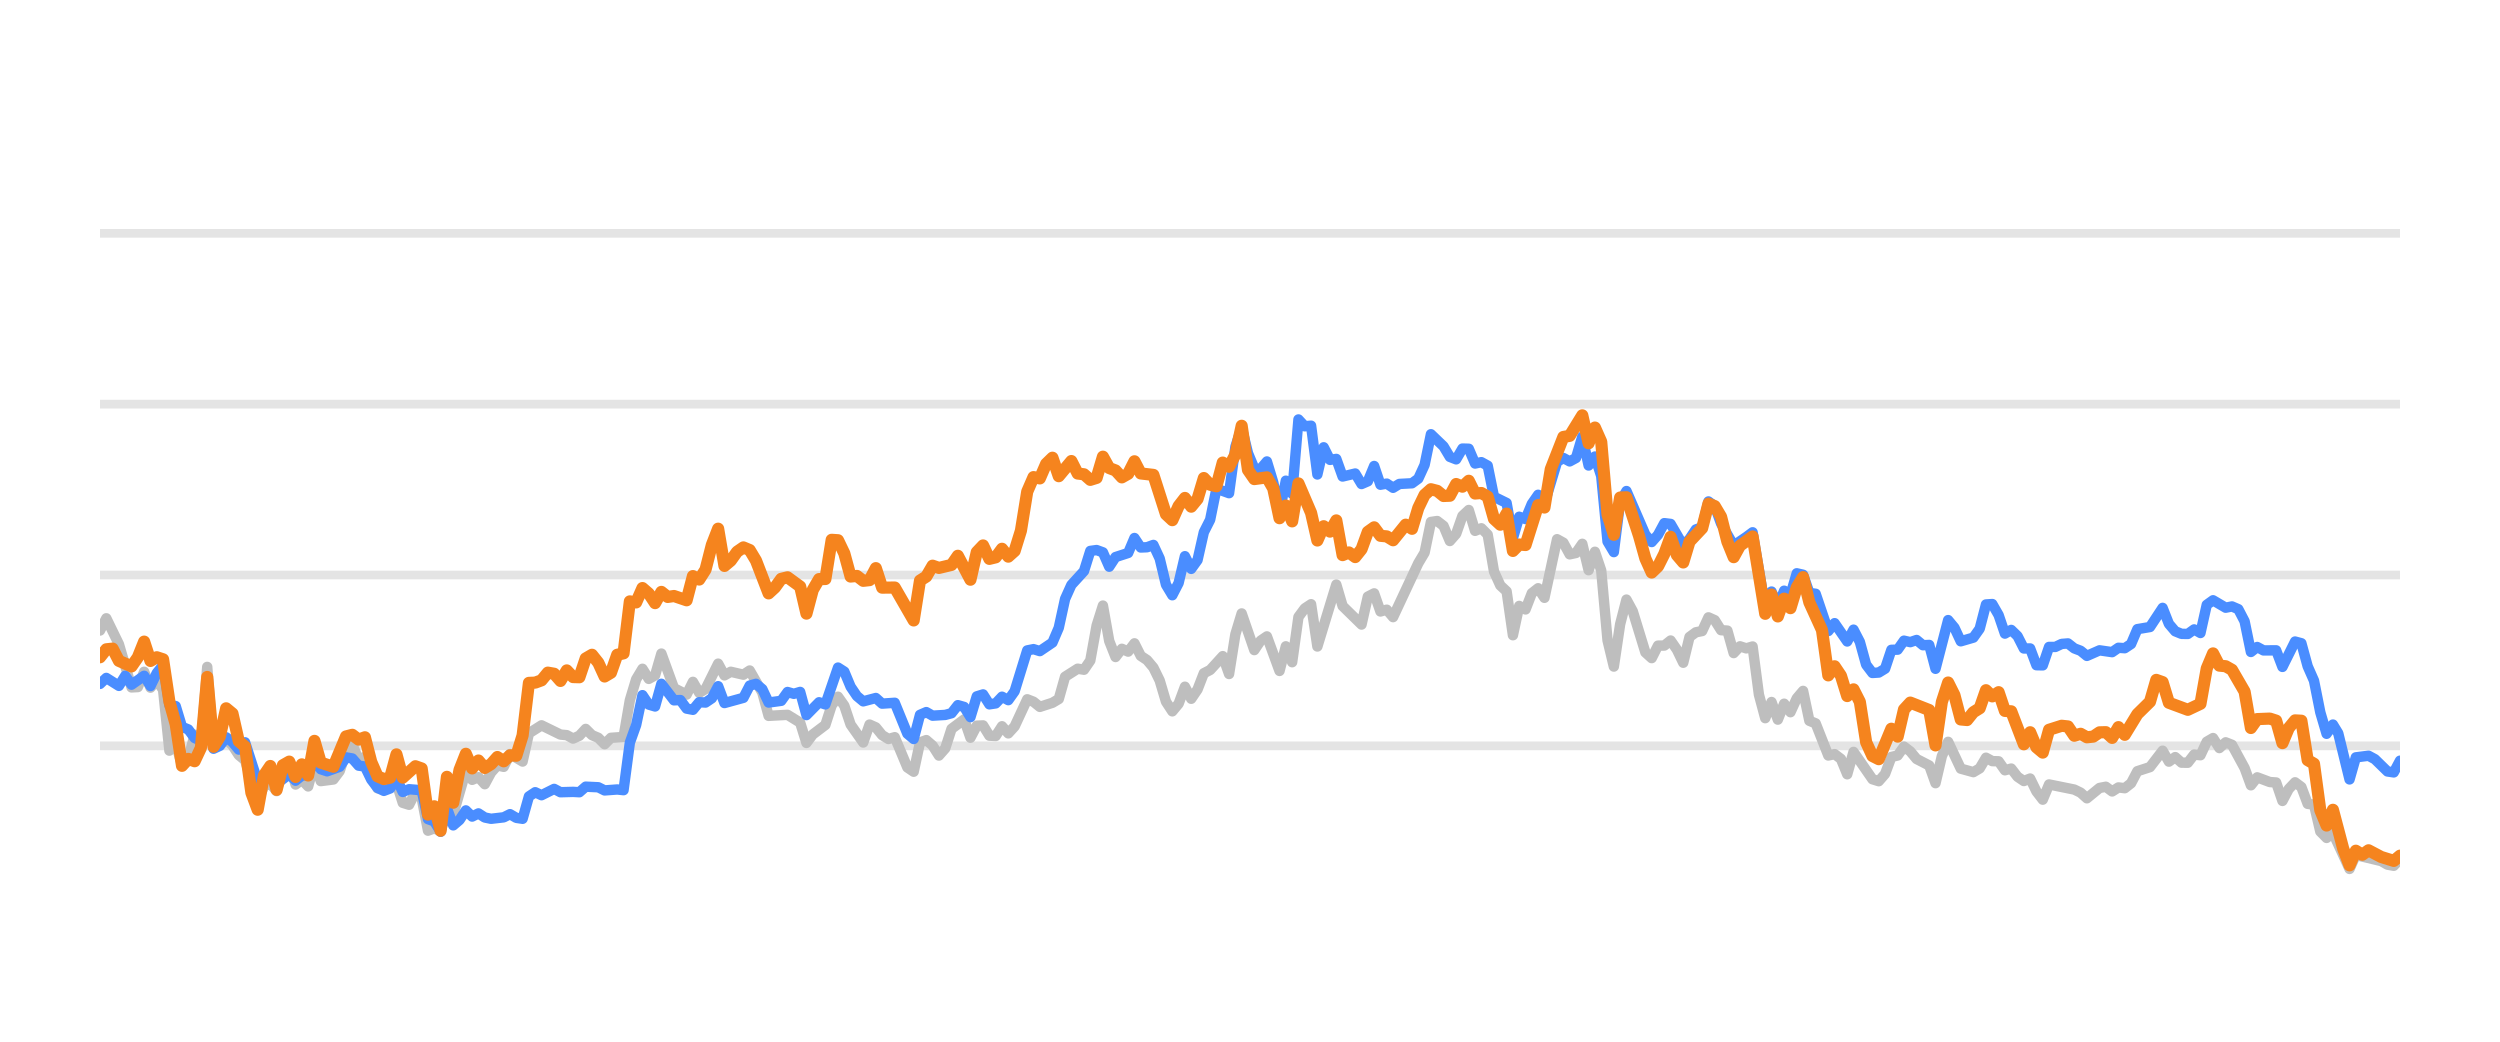
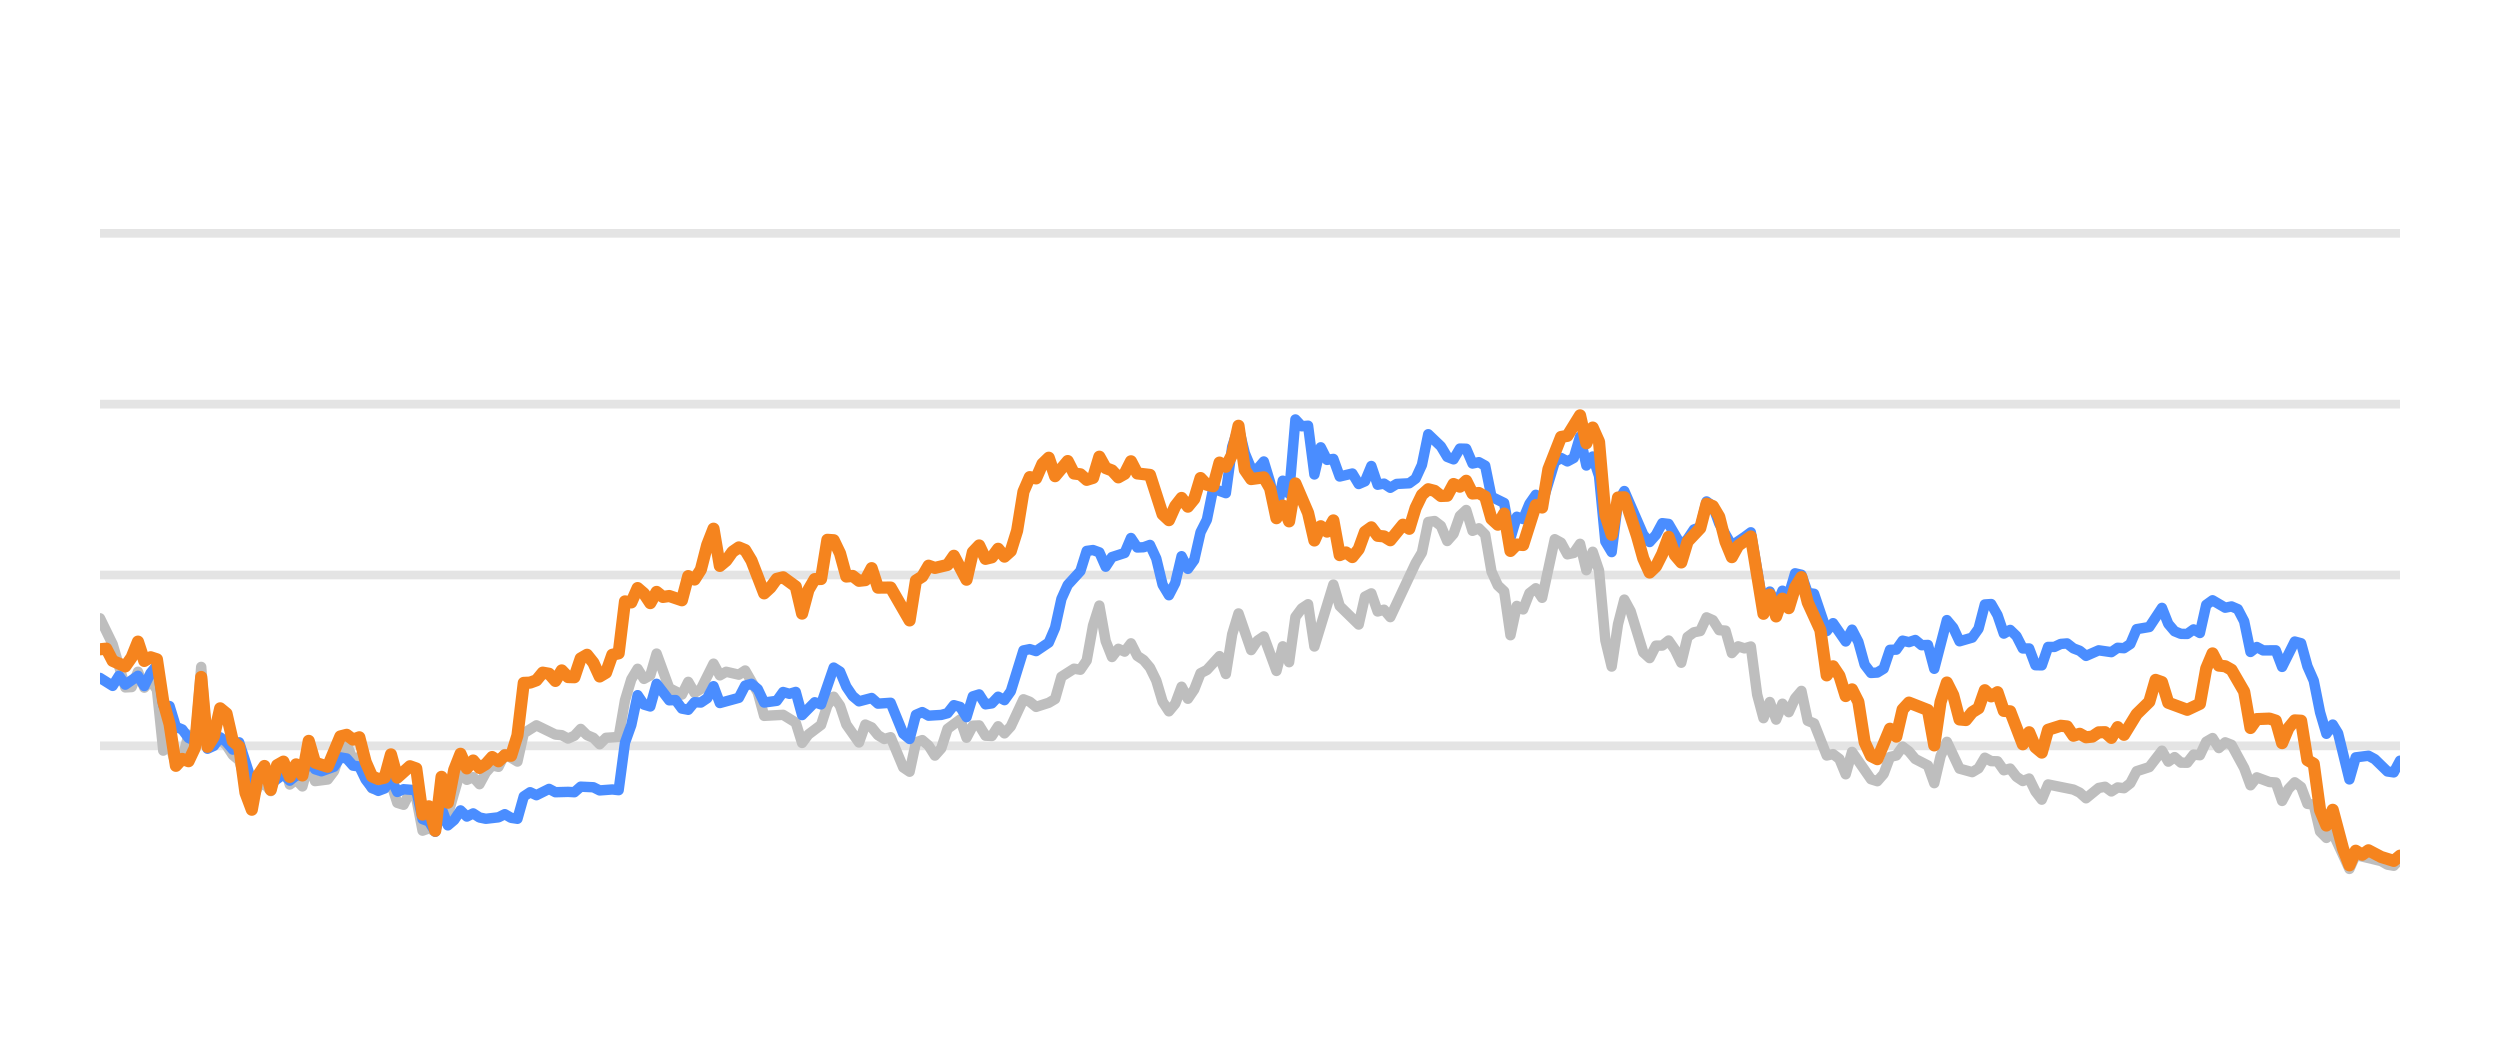
<svg xmlns="http://www.w3.org/2000/svg" width="144pt" height="60pt" viewBox="0 0 144 60" version="1.1">
  <defs>
    <style type="text/css">*{stroke-linejoin: round; stroke-linecap: butt}</style>
  </defs>
  <g id="figure_1">
    <g id="patch_1">
      <path d="M 0 60  L 144 60  L 144 0  L 0 0  L 0 60  z " style="fill: none; opacity: 0" />
    </g>
    <g id="axes_1">
      <g id="patch_2">
        <path d="M 5.76 52.8  L 138.24 52.8  L 138.24 3.6  L 5.76 3.6  L 5.76 52.8  z " style="fill: none" />
      </g>
      <g id="matplotlib.axis_1" />
      <g id="matplotlib.axis_2" />
      <g id="line2d_1">
-         <path d="M 5.76 42.96  L 138.24 42.96  " clip-path="url(#p1eebd84672)" style="fill: none; stroke: #b2b2b2; stroke-opacity: 0.35; stroke-width: 0.5; stroke-linecap: square" />
+         <path d="M 5.76 42.96  L 138.24 42.96  " clip-path="url(#pfa64b43915)" style="fill: none; stroke: #b2b2b2; stroke-opacity: 0.35; stroke-width: 0.5; stroke-linecap: square" />
      </g>
      <g id="line2d_2">
-         <path d="M 5.76 33.12  L 138.24 33.12  " clip-path="url(#p1eebd84672)" style="fill: none; stroke: #b2b2b2; stroke-opacity: 0.35; stroke-width: 0.5; stroke-linecap: square" />
+         <path d="M 5.76 33.12  L 138.24 33.12  " clip-path="url(#pfa64b43915)" style="fill: none; stroke: #b2b2b2; stroke-opacity: 0.35; stroke-width: 0.5; stroke-linecap: square" />
      </g>
      <g id="line2d_3">
-         <path d="M 5.76 23.28  L 138.24 23.28  " clip-path="url(#p1eebd84672)" style="fill: none; stroke: #b2b2b2; stroke-opacity: 0.35; stroke-width: 0.5; stroke-linecap: square" />
+         <path d="M 5.76 23.28  L 138.24 23.28  " clip-path="url(#pfa64b43915)" style="fill: none; stroke: #b2b2b2; stroke-opacity: 0.35; stroke-width: 0.5; stroke-linecap: square" />
      </g>
      <g id="line2d_4">
-         <path d="M 5.76 13.44  L 138.24 13.44  " clip-path="url(#p1eebd84672)" style="fill: none; stroke: #b2b2b2; stroke-opacity: 0.35; stroke-width: 0.5; stroke-linecap: square" />
+         <path d="M 5.76 13.44  L 138.24 13.44  " clip-path="url(#pfa64b43915)" style="fill: none; stroke: #b2b2b2; stroke-opacity: 0.35; stroke-width: 0.5; stroke-linecap: square" />
      </g>
      <g id="line2d_5">
-         <path d="M 5.76 36.318  L 6.123 35.614  L 6.85 37.11  L 7.577 39.595  L 7.94 39.575  L 8.303 38.694  L 8.667 39.609  L 9.03 39.191  L 9.393 39.728  L 9.757 43.236  L 10.12 42.817  L 10.483 44.082  L 10.846 43.698  L 11.21 42.32  L 11.573 42.94  L 11.936 38.414  L 12.3 43.058  L 12.663 42.724  L 13.026 42.581  L 13.39 42.935  L 13.753 43.491  L 14.116 43.791  L 14.843 46.148  L 15.206 45.282  L 15.57 45.135  L 15.933 45.568  L 16.296 44.224  L 16.66 43.929  L 17.023 45.189  L 17.386 44.913  L 17.75 45.297  L 18.113 43.954  L 18.476 44.992  L 19.203 44.898  L 19.566 44.416  L 19.93 43.309  L 20.293 42.871  L 20.656 43.762  L 21.019 43.595  L 21.383 44.761  L 21.746 45.405  L 22.473 45.356  L 22.836 45.105  L 23.199 46.242  L 23.563 46.355  L 23.926 45.636  L 24.289 45.971  L 24.653 47.846  L 25.016 47.713  L 25.379 47.88  L 25.743 46.128  L 26.106 46.916  L 26.833 44.406  L 27.196 44.918  L 27.559 44.766  L 27.923 45.169  L 28.286 44.495  L 28.649 44.087  L 29.013 44.17  L 29.376 43.432  L 30.102 43.865  L 30.466 42.237  L 31.192 41.779  L 32.282 42.311  L 32.646 42.345  L 33.009 42.542  L 33.372 42.379  L 33.736 41.986  L 34.099 42.345  L 34.462 42.498  L 34.826 42.867  L 35.189 42.498  L 35.916 42.448  L 36.279 40.333  L 36.642 39.127  L 37.006 38.522  L 37.369 39.103  L 37.732 38.901  L 38.096 37.646  L 38.822 39.639  L 39.549 40.008  L 39.912 39.275  L 40.275 39.905  L 40.639 39.688  L 41.365 38.227  L 41.729 38.901  L 42.092 38.694  L 42.819 38.862  L 43.182 38.621  L 43.909 39.89  L 44.272 41.233  L 45.362 41.174  L 46.089 41.622  L 46.452 42.793  L 46.815 42.306  L 47.542 41.755  L 47.905 40.628  L 48.269 40.131  L 48.632 40.648  L 48.995 41.735  L 49.722 42.768  L 50.085 41.735  L 50.448 41.897  L 50.812 42.345  L 51.175 42.566  L 51.538 42.463  L 52.265 44.205  L 52.628 44.451  L 52.992 42.763  L 53.355 42.63  L 53.718 42.945  L 54.082 43.521  L 54.445 43.108  L 54.808 41.981  L 55.535 41.44  L 55.898 42.493  L 56.262 41.799  L 56.625 41.784  L 56.988 42.375  L 57.352 42.394  L 57.715 41.833  L 58.078 42.242  L 58.442 41.843  L 59.168 40.279  L 59.531 40.421  L 59.895 40.716  L 60.621 40.48  L 60.985 40.264  L 61.348 38.98  L 62.075 38.517  L 62.438 38.576  L 62.801 38.045  L 63.165 36.033  L 63.528 34.881  L 63.891 36.923  L 64.255 37.843  L 64.618 37.371  L 64.981 37.533  L 65.345 37.056  L 65.708 37.779  L 66.071 38.02  L 66.435 38.453  L 66.798 39.196  L 67.161 40.416  L 67.525 40.972  L 67.888 40.534  L 68.251 39.555  L 68.614 40.249  L 68.978 39.713  L 69.341 38.778  L 69.704 38.591  L 70.431 37.794  L 70.794 38.822  L 71.158 36.534  L 71.521 35.334  L 72.248 37.445  L 72.611 36.903  L 72.974 36.657  L 73.701 38.645  L 74.064 37.228  L 74.428 38.143  L 74.791 35.536  L 75.154 35.044  L 75.518 34.803  L 75.881 37.238  L 76.971 33.671  L 77.334 34.906  L 78.424 35.974  L 78.787 34.365  L 79.151 34.178  L 79.514 35.221  L 79.877 35.118  L 80.241 35.546  L 81.694 32.441  L 82.057 31.831  L 82.421 30.065  L 82.784 30.011  L 83.147 30.291  L 83.511 31.162  L 83.874 30.749  L 84.237 29.715  L 84.601 29.376  L 84.964 30.576  L 85.327 30.429  L 85.691 30.793  L 86.054 32.918  L 86.417 33.72  L 86.781 34.06  L 87.144 36.589  L 87.507 34.901  L 87.871 35.103  L 88.234 34.168  L 88.597 33.883  L 88.96 34.434  L 89.687 31.059  L 90.05 31.26  L 90.414 31.929  L 90.777 31.851  L 91.14 31.324  L 91.504 32.844  L 91.867 31.782  L 92.23 32.859  L 92.594 36.884  L 92.957 38.394  L 93.32 35.954  L 93.684 34.537  L 94.047 35.206  L 94.774 37.578  L 95.137 37.907  L 95.5 37.189  L 95.864 37.184  L 96.227 36.894  L 96.59 37.42  L 96.954 38.173  L 97.317 36.687  L 97.68 36.421  L 98.043 36.348  L 98.407 35.56  L 98.77 35.723  L 99.133 36.298  L 99.497 36.323  L 99.86 37.617  L 100.223 37.228  L 100.587 37.346  L 100.95 37.238  L 101.313 40.008  L 101.677 41.366  L 102.04 40.436  L 102.403 41.45  L 102.767 40.534  L 103.13 41.022  L 103.493 40.224  L 103.857 39.796  L 104.22 41.518  L 104.583 41.666  L 105.31 43.516  L 105.673 43.437  L 106.037 43.713  L 106.4 44.598  L 106.763 43.309  L 107.853 44.884  L 108.216 44.997  L 108.58 44.579  L 108.943 43.6  L 109.306 43.516  L 109.67 43.004  L 110.033 43.28  L 110.396 43.718  L 111.123 44.092  L 111.486 45.11  L 111.85 43.555  L 112.213 42.729  L 112.94 44.274  L 113.666 44.475  L 114.03 44.259  L 114.393 43.644  L 114.756 43.841  L 115.12 43.851  L 115.483 44.367  L 115.846 44.269  L 116.21 44.741  L 116.573 44.987  L 116.936 44.844  L 117.299 45.587  L 117.663 46.06  L 118.026 45.184  L 119.479 45.479  L 119.843 45.656  L 120.206 45.981  L 120.933 45.386  L 121.296 45.317  L 121.659 45.587  L 122.023 45.356  L 122.386 45.4  L 122.749 45.115  L 123.113 44.421  L 123.839 44.185  L 124.566 43.24  L 124.929 43.87  L 125.293 43.609  L 125.656 43.929  L 126.019 43.934  L 126.383 43.462  L 126.746 43.501  L 127.109 42.724  L 127.472 42.512  L 127.836 43.088  L 128.199 42.758  L 128.562 42.901  L 129.289 44.239  L 129.652 45.233  L 130.016 44.775  L 130.742 45.046  L 131.106 45.071  L 131.469 46.133  L 131.832 45.445  L 132.196 45.061  L 132.559 45.331  L 132.922 46.301  L 133.286 46.345  L 133.649 47.895  L 134.012 48.264  L 134.376 47.964  L 135.334 50.05  L 135.696 49.248  L 137.156 49.597  L 137.518 49.804  L 137.881 49.868  L 138.24 49.479  L 138.24 49.479  " clip-path="url(#p1eebd84672)" style="fill: none; stroke: #bebebe; stroke-width: 0.6; stroke-linecap: round" />
+         <path d="M 5.76 35.614  L 6.489 37.11  L 7.217 39.595  L 7.582 39.575  L 7.946 38.694  L 8.31 39.609  L 8.675 39.191  L 9.039 39.728  L 9.403 43.236  L 9.768 42.817  L 10.132 44.082  L 10.496 43.698  L 10.86 42.32  L 11.225 42.94  L 11.589 38.414  L 11.953 43.058  L 12.318 42.724  L 12.682 42.581  L 13.046 42.935  L 13.411 43.491  L 13.775 43.791  L 14.504 46.148  L 14.868 45.282  L 15.232 45.135  L 15.597 45.568  L 15.961 44.224  L 16.325 43.929  L 16.69 45.189  L 17.054 44.913  L 17.418 45.297  L 17.783 43.954  L 18.147 44.992  L 18.876 44.898  L 19.24 44.416  L 19.604 43.309  L 19.968 42.871  L 20.333 43.762  L 20.697 43.595  L 21.061 44.761  L 21.426 45.405  L 22.154 45.356  L 22.519 45.105  L 22.883 46.242  L 23.247 46.355  L 23.612 45.636  L 23.976 45.971  L 24.34 47.846  L 24.705 47.713  L 25.069 47.88  L 25.433 46.128  L 25.798 46.916  L 26.526 44.406  L 26.891 44.918  L 27.255 44.766  L 27.619 45.169  L 27.984 44.495  L 28.348 44.087  L 28.712 44.17  L 29.076 43.432  L 29.805 43.865  L 30.169 42.237  L 30.898 41.779  L 31.991 42.311  L 32.355 42.345  L 32.72 42.542  L 33.084 42.379  L 33.448 41.986  L 33.813 42.345  L 34.177 42.498  L 34.541 42.867  L 34.906 42.498  L 35.634 42.448  L 35.999 40.333  L 36.363 39.127  L 36.727 38.522  L 37.092 39.103  L 37.456 38.901  L 37.82 37.646  L 38.549 39.639  L 39.277 40.008  L 39.642 39.275  L 40.006 39.905  L 40.37 39.688  L 41.099 38.227  L 41.463 38.901  L 41.828 38.694  L 42.556 38.862  L 42.921 38.621  L 43.649 39.89  L 44.014 41.233  L 45.107 41.174  L 45.835 41.622  L 46.2 42.793  L 46.564 42.306  L 47.292 41.755  L 47.657 40.628  L 48.021 40.131  L 48.385 40.648  L 48.75 41.735  L 49.478 42.768  L 49.843 41.735  L 50.207 41.897  L 50.571 42.345  L 50.936 42.566  L 51.3 42.463  L 52.029 44.205  L 52.393 44.451  L 52.757 42.763  L 53.122 42.63  L 53.486 42.945  L 53.85 43.521  L 54.215 43.108  L 54.579 41.981  L 55.308 41.44  L 55.672 42.493  L 56.036 41.799  L 56.4 41.784  L 56.765 42.375  L 57.129 42.394  L 57.493 41.833  L 57.858 42.242  L 58.222 41.843  L 58.951 40.279  L 59.315 40.421  L 59.679 40.716  L 60.408 40.48  L 60.772 40.264  L 61.137 38.98  L 61.865 38.517  L 62.23 38.576  L 62.594 38.045  L 62.958 36.033  L 63.323 34.881  L 63.687 36.923  L 64.051 37.843  L 64.416 37.371  L 64.78 37.533  L 65.144 37.056  L 65.508 37.779  L 65.873 38.02  L 66.237 38.453  L 66.601 39.196  L 66.966 40.416  L 67.33 40.972  L 67.694 40.534  L 68.059 39.555  L 68.423 40.249  L 68.787 39.713  L 69.152 38.778  L 69.516 38.591  L 70.245 37.794  L 70.609 38.822  L 70.973 36.534  L 71.338 35.334  L 72.066 37.445  L 72.431 36.903  L 72.795 36.657  L 73.524 38.645  L 73.888 37.228  L 74.252 38.143  L 74.616 35.536  L 74.981 35.044  L 75.345 34.803  L 75.709 37.238  L 76.802 33.671  L 77.167 34.906  L 78.26 35.974  L 78.624 34.365  L 78.988 34.178  L 79.353 35.221  L 79.717 35.118  L 80.081 35.546  L 81.539 32.441  L 81.903 31.831  L 82.267 30.065  L 82.632 30.011  L 82.996 30.291  L 83.36 31.162  L 83.724 30.749  L 84.089 29.715  L 84.453 29.376  L 84.817 30.576  L 85.182 30.429  L 85.546 30.793  L 85.91 32.918  L 86.275 33.72  L 86.639 34.06  L 87.003 36.589  L 87.368 34.901  L 87.732 35.103  L 88.096 34.168  L 88.461 33.883  L 88.825 34.434  L 89.554 31.059  L 89.918 31.26  L 90.282 31.929  L 90.647 31.851  L 91.011 31.324  L 91.375 32.844  L 91.74 31.782  L 92.104 32.859  L 92.468 36.884  L 92.832 38.394  L 93.197 35.954  L 93.561 34.537  L 93.925 35.206  L 94.654 37.578  L 95.018 37.907  L 95.383 37.189  L 95.747 37.184  L 96.111 36.894  L 96.476 37.42  L 96.84 38.173  L 97.204 36.687  L 97.569 36.421  L 97.933 36.348  L 98.297 35.56  L 98.662 35.723  L 99.026 36.298  L 99.39 36.323  L 99.755 37.617  L 100.119 37.228  L 100.483 37.346  L 100.848 37.238  L 101.212 40.008  L 101.576 41.366  L 101.94 40.436  L 102.305 41.45  L 102.669 40.534  L 103.033 41.022  L 103.398 40.224  L 103.762 39.796  L 104.126 41.518  L 104.491 41.666  L 105.219 43.516  L 105.584 43.437  L 105.948 43.713  L 106.312 44.598  L 106.677 43.309  L 107.77 44.884  L 108.134 44.997  L 108.498 44.579  L 108.863 43.6  L 109.227 43.516  L 109.591 43.004  L 109.955 43.28  L 110.32 43.718  L 111.048 44.092  L 111.413 45.11  L 111.777 43.555  L 112.141 42.729  L 112.87 44.274  L 113.599 44.475  L 113.963 44.259  L 114.327 43.644  L 114.692 43.841  L 115.056 43.851  L 115.42 44.367  L 115.785 44.269  L 116.149 44.741  L 116.513 44.987  L 116.878 44.844  L 117.242 45.587  L 117.606 46.06  L 117.971 45.184  L 119.428 45.479  L 119.792 45.656  L 120.156 45.981  L 120.885 45.386  L 121.249 45.317  L 121.614 45.587  L 121.978 45.356  L 122.342 45.4  L 122.707 45.115  L 123.071 44.421  L 123.8 44.185  L 124.528 43.24  L 124.893 43.87  L 125.257 43.609  L 125.621 43.929  L 125.986 43.934  L 126.35 43.462  L 126.714 43.501  L 127.079 42.724  L 127.443 42.512  L 127.807 43.088  L 128.171 42.758  L 128.536 42.901  L 129.264 44.239  L 129.629 45.233  L 129.993 44.775  L 130.722 45.046  L 131.086 45.071  L 131.45 46.133  L 131.815 45.445  L 132.179 45.061  L 132.543 45.331  L 132.908 46.301  L 133.272 46.345  L 133.636 47.895  L 134.001 48.264  L 134.365 47.964  L 135.326 50.05  L 135.689 49.248  L 137.153 49.597  L 137.516 49.804  L 137.88 49.868  L 138.24 49.479  L 138.24 49.479  " clip-path="url(#pfa64b43915)" style="fill: none; stroke: #bebebe; stroke-width: 0.6; stroke-linecap: round" />
      </g>
      <g id="line2d_6">
-         <path d="M 5.76 39.393  L 6.123 39.049  L 6.85 39.506  L 7.213 38.926  L 7.577 39.437  L 8.303 38.926  L 8.667 39.516  L 9.03 38.768  L 9.393 38.32  L 9.757 40.613  L 10.12 40.672  L 10.483 41.868  L 10.846 42.015  L 11.21 42.507  L 11.573 42.67  L 11.936 40.515  L 12.3 43.127  L 12.663 42.96  L 13.026 42.468  L 13.39 42.744  L 13.753 43.176  L 14.116 42.758  L 14.843 45.026  L 15.206 44.731  L 15.57 44.805  L 15.933 45.144  L 16.66 44.598  L 17.023 44.967  L 17.386 44.672  L 17.75 44.648  L 18.113 43.742  L 18.476 44.308  L 18.84 44.426  L 19.566 44.165  L 19.93 43.624  L 20.293 43.688  L 20.656 44.101  L 21.019 44.151  L 21.383 44.903  L 21.746 45.381  L 22.109 45.553  L 22.473 45.415  L 22.836 44.83  L 23.199 45.617  L 23.563 45.459  L 24.289 45.518  L 24.653 47.181  L 25.016 47.314  L 25.379 47.91  L 25.743 46.561  L 26.106 47.541  L 26.469 47.231  L 26.833 46.68  L 27.196 47.034  L 27.559 46.852  L 27.923 47.088  L 28.286 47.162  L 29.013 47.078  L 29.376 46.896  L 29.739 47.108  L 30.102 47.162  L 30.466 45.873  L 30.829 45.632  L 31.192 45.804  L 31.919 45.44  L 32.282 45.632  L 33.009 45.612  L 33.372 45.632  L 33.736 45.312  L 34.462 45.346  L 34.826 45.528  L 35.552 45.474  L 35.916 45.513  L 36.279 42.778  L 36.642 41.76  L 37.006 40.042  L 37.369 40.584  L 37.732 40.692  L 38.096 39.388  L 38.822 40.338  L 39.186 40.323  L 39.549 40.815  L 39.912 40.884  L 40.275 40.446  L 40.639 40.466  L 41.002 40.22  L 41.365 39.526  L 41.729 40.495  L 42.819 40.195  L 43.182 39.491  L 43.545 39.388  L 43.909 39.693  L 44.272 40.466  L 44.999 40.367  L 45.362 39.86  L 45.725 39.964  L 46.089 39.855  L 46.452 41.189  L 47.179 40.451  L 47.542 40.574  L 48.269 38.453  L 48.632 38.685  L 48.995 39.555  L 49.358 40.092  L 49.722 40.397  L 50.448 40.205  L 50.812 40.53  L 51.538 40.48  L 52.265 42.261  L 52.628 42.566  L 52.992 41.174  L 53.355 41.017  L 53.718 41.223  L 54.445 41.179  L 54.808 41.081  L 55.172 40.618  L 55.535 40.721  L 55.898 41.307  L 56.262 40.111  L 56.625 39.998  L 56.988 40.569  L 57.352 40.515  L 57.715 40.131  L 58.078 40.328  L 58.442 39.816  L 59.168 37.464  L 59.531 37.391  L 59.895 37.504  L 60.621 37.012  L 60.985 36.161  L 61.348 34.498  L 61.711 33.691  L 62.438 32.894  L 62.801 31.733  L 63.165 31.683  L 63.528 31.816  L 63.891 32.643  L 64.255 32.087  L 64.981 31.851  L 65.345 30.99  L 65.708 31.536  L 66.071 31.521  L 66.435 31.388  L 66.798 32.17  L 67.161 33.681  L 67.525 34.286  L 67.888 33.582  L 68.251 32.038  L 68.614 32.766  L 68.978 32.259  L 69.341 30.655  L 69.704 29.937  L 70.068 28.146  L 70.794 28.407  L 71.158 25.735  L 71.521 24.623  L 71.884 26.104  L 72.248 26.98  L 72.611 27.009  L 72.974 26.581  L 73.338 27.782  L 73.701 29.499  L 74.064 27.688  L 74.428 28.441  L 74.791 24.161  L 75.154 24.554  L 75.518 24.52  L 75.881 27.329  L 76.244 25.765  L 76.608 26.488  L 76.971 26.434  L 77.334 27.447  L 78.061 27.275  L 78.424 27.88  L 78.787 27.723  L 79.151 26.842  L 79.514 27.92  L 79.877 27.856  L 80.241 28.097  L 80.604 27.875  L 81.331 27.836  L 81.694 27.57  L 82.057 26.778  L 82.421 25.012  L 83.147 25.71  L 83.511 26.316  L 83.874 26.458  L 84.237 25.838  L 84.601 25.848  L 84.964 26.699  L 85.327 26.621  L 85.691 26.822  L 86.054 28.613  L 86.781 28.972  L 87.144 30.995  L 87.507 29.765  L 87.871 29.897  L 88.234 29.022  L 88.597 28.5  L 88.96 29.007  L 89.687 26.601  L 90.05 26.38  L 90.414 26.576  L 90.777 26.38  L 91.14 25.15  L 91.504 26.813  L 91.867 26.296  L 92.23 27.418  L 92.594 31.191  L 92.957 31.801  L 93.32 28.899  L 93.684 28.284  L 94.774 30.803  L 95.137 31.221  L 95.5 30.808  L 95.864 30.134  L 96.227 30.178  L 96.954 31.428  L 97.317 31.044  L 97.68 30.498  L 98.043 30.365  L 98.407 28.884  L 98.77 29.154  L 99.133 30.153  L 99.86 31.423  L 100.587 30.931  L 100.95 30.66  L 101.677 34.999  L 102.04 34.074  L 102.403 34.916  L 102.767 34.025  L 103.13 34.261  L 103.493 33.022  L 103.857 33.105  L 104.22 34.153  L 104.583 34.202  L 105.31 36.348  L 105.673 35.895  L 106.4 36.948  L 106.763 36.269  L 107.127 36.972  L 107.49 38.286  L 107.853 38.763  L 108.216 38.739  L 108.58 38.517  L 108.943 37.43  L 109.306 37.42  L 109.67 36.903  L 110.033 36.987  L 110.396 36.864  L 110.76 37.164  L 111.123 37.149  L 111.486 38.522  L 112.213 35.718  L 112.576 36.156  L 112.94 36.938  L 113.666 36.726  L 114.03 36.215  L 114.393 34.817  L 114.756 34.793  L 115.12 35.427  L 115.483 36.495  L 115.846 36.284  L 116.21 36.638  L 116.573 37.351  L 116.936 37.351  L 117.299 38.316  L 117.663 38.325  L 118.026 37.263  L 118.389 37.263  L 118.753 37.09  L 119.116 37.061  L 119.479 37.346  L 119.843 37.484  L 120.206 37.779  L 120.933 37.459  L 121.659 37.563  L 122.023 37.312  L 122.386 37.336  L 122.749 37.095  L 123.113 36.239  L 123.839 36.116  L 124.566 35.014  L 124.929 35.934  L 125.293 36.362  L 125.656 36.51  L 126.019 36.515  L 126.383 36.254  L 126.746 36.461  L 127.109 34.837  L 127.472 34.576  L 128.199 35.004  L 128.562 34.931  L 128.926 35.088  L 129.289 35.787  L 129.652 37.553  L 130.016 37.268  L 130.379 37.464  L 131.106 37.459  L 131.469 38.414  L 132.196 36.953  L 132.559 37.051  L 132.922 38.379  L 133.286 39.206  L 133.649 41.031  L 134.012 42.266  L 134.376 41.735  L 134.682 42.237  L 135.334 44.894  L 135.696 43.624  L 136.428 43.531  L 136.793 43.728  L 137.518 44.436  L 137.881 44.49  L 138.24 43.816  L 138.24 43.816  " clip-path="url(#p1eebd84672)" style="fill: none; stroke: #4a8dff; stroke-width: 0.6; stroke-linecap: round" />
+         <path d="M 5.76 39.049  L 6.489 39.506  L 6.853 38.926  L 7.217 39.437  L 7.946 38.926  L 8.31 39.516  L 8.675 38.768  L 9.039 38.32  L 9.403 40.613  L 9.768 40.672  L 10.132 41.868  L 10.496 42.015  L 10.86 42.507  L 11.225 42.67  L 11.589 40.515  L 11.953 43.127  L 12.318 42.96  L 12.682 42.468  L 13.046 42.744  L 13.411 43.176  L 13.775 42.758  L 14.504 45.026  L 14.868 44.731  L 15.232 44.805  L 15.597 45.144  L 16.325 44.598  L 16.69 44.967  L 17.054 44.672  L 17.418 44.648  L 17.783 43.742  L 18.147 44.308  L 18.511 44.426  L 19.24 44.165  L 19.604 43.624  L 19.968 43.688  L 20.333 44.101  L 20.697 44.151  L 21.061 44.903  L 21.426 45.381  L 21.79 45.553  L 22.154 45.415  L 22.519 44.83  L 22.883 45.617  L 23.247 45.459  L 23.976 45.518  L 24.34 47.181  L 24.705 47.314  L 25.069 47.91  L 25.433 46.561  L 25.798 47.541  L 26.162 47.231  L 26.526 46.68  L 26.891 47.034  L 27.255 46.852  L 27.619 47.088  L 27.984 47.162  L 28.712 47.078  L 29.076 46.896  L 29.441 47.108  L 29.805 47.162  L 30.169 45.873  L 30.534 45.632  L 30.898 45.804  L 31.627 45.44  L 31.991 45.632  L 32.72 45.612  L 33.084 45.632  L 33.448 45.312  L 34.177 45.346  L 34.541 45.528  L 35.27 45.474  L 35.634 45.513  L 35.999 42.778  L 36.363 41.76  L 36.727 40.042  L 37.092 40.584  L 37.456 40.692  L 37.82 39.388  L 38.549 40.338  L 38.913 40.323  L 39.277 40.815  L 39.642 40.884  L 40.006 40.446  L 40.37 40.466  L 40.735 40.22  L 41.099 39.526  L 41.463 40.495  L 42.556 40.195  L 42.921 39.491  L 43.285 39.388  L 43.649 39.693  L 44.014 40.466  L 44.742 40.367  L 45.107 39.86  L 45.471 39.964  L 45.835 39.855  L 46.2 41.189  L 46.928 40.451  L 47.292 40.574  L 48.021 38.453  L 48.385 38.685  L 48.75 39.555  L 49.114 40.092  L 49.478 40.397  L 50.207 40.205  L 50.571 40.53  L 51.3 40.48  L 52.029 42.261  L 52.393 42.566  L 52.757 41.174  L 53.122 41.017  L 53.486 41.223  L 54.215 41.179  L 54.579 41.081  L 54.943 40.618  L 55.308 40.721  L 55.672 41.307  L 56.036 40.111  L 56.4 39.998  L 56.765 40.569  L 57.129 40.515  L 57.493 40.131  L 57.858 40.328  L 58.222 39.816  L 58.951 37.464  L 59.315 37.391  L 59.679 37.504  L 60.408 37.012  L 60.772 36.161  L 61.137 34.498  L 61.501 33.691  L 62.23 32.894  L 62.594 31.733  L 62.958 31.683  L 63.323 31.816  L 63.687 32.643  L 64.051 32.087  L 64.78 31.851  L 65.144 30.99  L 65.508 31.536  L 65.873 31.521  L 66.237 31.388  L 66.601 32.17  L 66.966 33.681  L 67.33 34.286  L 67.694 33.582  L 68.059 32.038  L 68.423 32.766  L 68.787 32.259  L 69.152 30.655  L 69.516 29.937  L 69.88 28.146  L 70.609 28.407  L 70.973 25.735  L 71.338 24.623  L 71.702 26.104  L 72.066 26.98  L 72.431 27.009  L 72.795 26.581  L 73.159 27.782  L 73.524 29.499  L 73.888 27.688  L 74.252 28.441  L 74.616 24.161  L 74.981 24.554  L 75.345 24.52  L 75.709 27.329  L 76.074 25.765  L 76.438 26.488  L 76.802 26.434  L 77.167 27.447  L 77.895 27.275  L 78.26 27.88  L 78.624 27.723  L 78.988 26.842  L 79.353 27.92  L 79.717 27.856  L 80.081 28.097  L 80.446 27.875  L 81.174 27.836  L 81.539 27.57  L 81.903 26.778  L 82.267 25.012  L 82.996 25.71  L 83.36 26.316  L 83.724 26.458  L 84.089 25.838  L 84.453 25.848  L 84.817 26.699  L 85.182 26.621  L 85.546 26.822  L 85.91 28.613  L 86.639 28.972  L 87.003 30.995  L 87.368 29.765  L 87.732 29.897  L 88.096 29.022  L 88.461 28.5  L 88.825 29.007  L 89.554 26.601  L 89.918 26.38  L 90.282 26.576  L 90.647 26.38  L 91.011 25.15  L 91.375 26.813  L 91.74 26.296  L 92.104 27.418  L 92.468 31.191  L 92.832 31.801  L 93.197 28.899  L 93.561 28.284  L 94.654 30.803  L 95.018 31.221  L 95.383 30.808  L 95.747 30.134  L 96.111 30.178  L 96.84 31.428  L 97.204 31.044  L 97.569 30.498  L 97.933 30.365  L 98.297 28.884  L 98.662 29.154  L 99.026 30.153  L 99.755 31.423  L 100.483 30.931  L 100.848 30.66  L 101.576 34.999  L 101.94 34.074  L 102.305 34.916  L 102.669 34.025  L 103.033 34.261  L 103.398 33.022  L 103.762 33.105  L 104.126 34.153  L 104.491 34.202  L 105.219 36.348  L 105.584 35.895  L 106.312 36.948  L 106.677 36.269  L 107.041 36.972  L 107.405 38.286  L 107.77 38.763  L 108.134 38.739  L 108.498 38.517  L 108.863 37.43  L 109.227 37.42  L 109.591 36.903  L 109.955 36.987  L 110.32 36.864  L 110.684 37.164  L 111.048 37.149  L 111.413 38.522  L 112.141 35.718  L 112.506 36.156  L 112.87 36.938  L 113.599 36.726  L 113.963 36.215  L 114.327 34.817  L 114.692 34.793  L 115.056 35.427  L 115.42 36.495  L 115.785 36.284  L 116.149 36.638  L 116.513 37.351  L 116.878 37.351  L 117.242 38.316  L 117.606 38.325  L 117.971 37.263  L 118.335 37.263  L 118.699 37.09  L 119.063 37.061  L 119.428 37.346  L 119.792 37.484  L 120.156 37.779  L 120.885 37.459  L 121.614 37.563  L 121.978 37.312  L 122.342 37.336  L 122.707 37.095  L 123.071 36.239  L 123.8 36.116  L 124.528 35.014  L 124.893 35.934  L 125.257 36.362  L 125.621 36.51  L 125.986 36.515  L 126.35 36.254  L 126.714 36.461  L 127.079 34.837  L 127.443 34.576  L 128.171 35.004  L 128.536 34.931  L 128.9 35.088  L 129.264 35.787  L 129.629 37.553  L 129.993 37.268  L 130.357 37.464  L 131.086 37.459  L 131.45 38.414  L 132.179 36.953  L 132.543 37.051  L 132.908 38.379  L 133.272 39.206  L 133.636 41.031  L 134.001 42.266  L 134.365 41.735  L 134.673 42.237  L 135.326 44.894  L 135.689 43.624  L 136.423 43.531  L 136.789 43.728  L 137.516 44.436  L 137.88 44.49  L 138.24 43.816  L 138.24 43.816  " clip-path="url(#pfa64b43915)" style="fill: none; stroke: #4a8dff; stroke-width: 0.6; stroke-linecap: round" />
      </g>
      <g id="line2d_7">
-         <path d="M 5.76 37.858  L 6.123 37.4  L 6.487 37.361  L 6.85 38.065  L 7.577 38.384  L 7.94 37.863  L 8.303 36.958  L 8.667 38.07  L 9.03 37.858  L 9.393 37.976  L 9.757 40.411  L 10.12 41.715  L 10.483 44.111  L 10.846 43.713  L 11.21 43.846  L 11.573 43.073  L 11.936 38.994  L 12.3 43.014  L 12.663 42.429  L 13.026 40.8  L 13.39 41.1  L 13.753 42.694  L 14.116 43.004  L 14.48 45.666  L 14.843 46.64  L 15.206 44.657  L 15.57 44.121  L 15.933 45.494  L 16.296 44.077  L 16.66 43.87  L 17.023 44.751  L 17.386 44.028  L 17.75 44.667  L 18.113 42.675  L 18.476 43.929  L 19.203 44.165  L 19.93 42.419  L 20.293 42.325  L 20.656 42.601  L 21.019 42.468  L 21.383 43.885  L 21.746 44.716  L 22.109 44.874  L 22.473 44.795  L 22.836 43.452  L 23.199 44.79  L 23.926 44.136  L 24.289 44.264  L 24.653 46.921  L 25.016 46.443  L 25.379 47.85  L 25.743 44.746  L 26.106 46.237  L 26.469 44.343  L 26.833 43.418  L 27.196 44.259  L 27.559 43.806  L 27.923 44.234  L 28.286 44.013  L 28.649 43.605  L 29.013 43.851  L 29.376 43.506  L 29.739 43.531  L 30.102 42.36  L 30.466 39.334  L 30.829 39.319  L 31.192 39.186  L 31.556 38.744  L 31.919 38.808  L 32.282 39.221  L 32.646 38.616  L 33.009 38.999  L 33.372 39.009  L 33.736 37.927  L 34.099 37.715  L 34.462 38.173  L 34.826 38.965  L 35.189 38.748  L 35.552 37.715  L 35.916 37.632  L 36.279 34.64  L 36.642 34.699  L 37.006 33.873  L 37.369 34.188  L 37.732 34.739  L 38.096 34.094  L 38.459 34.384  L 38.822 34.33  L 39.549 34.576  L 39.912 33.184  L 40.275 33.381  L 40.639 32.81  L 41.002 31.388  L 41.365 30.453  L 41.729 32.598  L 42.092 32.293  L 42.455 31.782  L 42.819 31.531  L 43.182 31.683  L 43.545 32.289  L 44.272 34.178  L 44.635 33.843  L 44.999 33.341  L 45.362 33.253  L 46.089 33.784  L 46.452 35.344  L 46.815 33.981  L 47.179 33.356  L 47.542 33.351  L 47.905 31.093  L 48.269 31.118  L 48.632 31.875  L 48.995 33.209  L 49.358 33.174  L 49.722 33.455  L 50.085 33.415  L 50.448 32.726  L 50.812 33.848  L 51.538 33.843  L 52.628 35.737  L 52.992 33.44  L 53.355 33.209  L 53.718 32.584  L 54.082 32.712  L 54.808 32.539  L 55.172 32.013  L 55.898 33.391  L 56.262 31.801  L 56.625 31.418  L 56.988 32.19  L 57.352 32.102  L 57.715 31.61  L 58.078 32.062  L 58.442 31.737  L 58.805 30.567  L 59.168 28.318  L 59.531 27.482  L 59.895 27.555  L 60.258 26.719  L 60.621 26.365  L 60.985 27.428  L 61.711 26.557  L 62.075 27.275  L 62.438 27.319  L 62.801 27.639  L 63.165 27.526  L 63.528 26.306  L 63.891 26.96  L 64.255 27.098  L 64.618 27.496  L 64.981 27.29  L 65.345 26.571  L 65.708 27.27  L 66.435 27.354  L 67.161 29.622  L 67.525 29.961  L 67.888 29.15  L 68.251 28.682  L 68.614 29.184  L 68.978 28.741  L 69.341 27.536  L 69.704 27.92  L 70.068 28.008  L 70.431 26.645  L 70.794 26.886  L 71.158 26.183  L 71.521 24.525  L 71.884 27.068  L 72.248 27.595  L 72.974 27.496  L 73.338 28.131  L 73.701 29.848  L 74.064 29.12  L 74.428 30.03  L 74.791 27.846  L 75.518 29.543  L 75.881 31.132  L 76.244 30.311  L 76.608 30.621  L 76.971 29.976  L 77.334 31.974  L 77.698 31.821  L 78.061 32.087  L 78.424 31.634  L 78.787 30.635  L 79.151 30.375  L 79.514 30.862  L 79.877 30.896  L 80.241 31.118  L 80.967 30.222  L 81.331 30.458  L 81.694 29.258  L 82.057 28.505  L 82.421 28.18  L 82.784 28.274  L 83.147 28.569  L 83.511 28.554  L 83.874 27.88  L 84.237 28.033  L 84.601 27.693  L 84.964 28.426  L 85.327 28.397  L 85.691 28.603  L 86.054 29.888  L 86.417 30.222  L 86.781 29.583  L 87.144 31.733  L 87.507 31.364  L 87.871 31.393  L 88.597 29.095  L 88.96 29.233  L 89.324 27.024  L 90.05 25.169  L 90.414 25.105  L 91.14 23.925  L 91.504 25.533  L 91.867 24.628  L 92.23 25.445  L 92.594 29.642  L 92.957 30.803  L 93.32 28.658  L 93.684 28.643  L 94.41 30.872  L 94.774 32.17  L 95.137 32.977  L 95.5 32.628  L 95.864 31.905  L 96.227 30.921  L 96.59 31.969  L 96.954 32.397  L 97.317 31.196  L 98.043 30.424  L 98.407 29.012  L 98.77 29.154  L 99.133 29.765  L 99.497 31.201  L 99.86 32.092  L 100.223 31.432  L 100.95 30.901  L 101.677 35.354  L 102.04 34.247  L 102.403 35.506  L 102.767 34.483  L 103.13 35.029  L 103.493 33.833  L 103.857 33.243  L 104.22 34.699  L 104.947 36.293  L 105.31 38.901  L 105.673 38.379  L 106.037 38.921  L 106.4 40.092  L 106.763 39.708  L 107.127 40.426  L 107.49 42.753  L 107.853 43.545  L 108.216 43.728  L 108.943 41.976  L 109.306 42.429  L 109.67 40.864  L 110.033 40.47  L 111.123 40.899  L 111.486 42.935  L 111.85 40.436  L 112.213 39.314  L 112.576 40.042  L 112.94 41.44  L 113.303 41.474  L 113.666 41.022  L 114.03 40.795  L 114.393 39.757  L 114.756 40.111  L 115.12 39.87  L 115.483 40.948  L 115.846 40.972  L 116.573 42.871  L 116.936 42.178  L 117.299 43.044  L 117.663 43.349  L 118.026 42.035  L 118.753 41.804  L 119.116 41.843  L 119.479 42.379  L 119.843 42.266  L 120.206 42.468  L 120.569 42.429  L 120.933 42.183  L 121.296 42.173  L 121.659 42.502  L 122.023 41.883  L 122.386 42.325  L 123.113 41.135  L 123.839 40.421  L 124.203 39.162  L 124.566 39.29  L 124.929 40.48  L 126.019 40.884  L 126.746 40.539  L 127.109 38.502  L 127.472 37.637  L 127.836 38.34  L 128.199 38.375  L 128.562 38.581  L 129.289 39.836  L 129.652 41.932  L 130.016 41.42  L 130.742 41.391  L 131.106 41.509  L 131.469 42.803  L 131.832 41.937  L 132.196 41.494  L 132.559 41.514  L 132.922 43.782  L 133.286 43.993  L 133.649 46.67  L 134.012 47.55  L 134.376 46.645  L 134.971 48.894  L 135.334 49.843  L 135.696 49.002  L 136.068 49.233  L 136.428 48.977  L 137.156 49.361  L 137.881 49.587  L 138.24 49.287  L 138.24 49.287  " clip-path="url(#p1eebd84672)" style="fill: none; stroke: #f5841e; stroke-width: 0.7; stroke-linecap: round" />
+         <path d="M 5.76 37.4  L 6.124 37.361  L 6.489 38.065  L 7.217 38.384  L 7.582 37.863  L 7.946 36.958  L 8.31 38.07  L 8.675 37.858  L 9.039 37.976  L 9.403 40.411  L 9.768 41.715  L 10.132 44.111  L 10.496 43.713  L 10.86 43.846  L 11.225 43.073  L 11.589 38.994  L 11.953 43.014  L 12.318 42.429  L 12.682 40.8  L 13.046 41.1  L 13.411 42.694  L 13.775 43.004  L 14.139 45.666  L 14.504 46.64  L 14.868 44.657  L 15.232 44.121  L 15.597 45.494  L 15.961 44.077  L 16.325 43.87  L 16.69 44.751  L 17.054 44.028  L 17.418 44.667  L 17.783 42.675  L 18.147 43.929  L 18.876 44.165  L 19.604 42.419  L 19.968 42.325  L 20.333 42.601  L 20.697 42.468  L 21.061 43.885  L 21.426 44.716  L 21.79 44.874  L 22.154 44.795  L 22.519 43.452  L 22.883 44.79  L 23.612 44.136  L 23.976 44.264  L 24.34 46.921  L 24.705 46.443  L 25.069 47.85  L 25.433 44.746  L 25.798 46.237  L 26.162 44.343  L 26.526 43.418  L 26.891 44.259  L 27.255 43.806  L 27.619 44.234  L 27.984 44.013  L 28.348 43.605  L 28.712 43.851  L 29.076 43.506  L 29.441 43.531  L 29.805 42.36  L 30.169 39.334  L 30.534 39.319  L 30.898 39.186  L 31.262 38.744  L 31.627 38.808  L 31.991 39.221  L 32.355 38.616  L 32.72 38.999  L 33.084 39.009  L 33.448 37.927  L 33.813 37.715  L 34.177 38.173  L 34.541 38.965  L 34.906 38.748  L 35.27 37.715  L 35.634 37.632  L 35.999 34.64  L 36.363 34.699  L 36.727 33.873  L 37.092 34.188  L 37.456 34.739  L 37.82 34.094  L 38.184 34.384  L 38.549 34.33  L 39.277 34.576  L 39.642 33.184  L 40.006 33.381  L 40.37 32.81  L 40.735 31.388  L 41.099 30.453  L 41.463 32.598  L 41.828 32.293  L 42.192 31.782  L 42.556 31.531  L 42.921 31.683  L 43.285 32.289  L 44.014 34.178  L 44.378 33.843  L 44.742 33.341  L 45.107 33.253  L 45.835 33.784  L 46.2 35.344  L 46.564 33.981  L 46.928 33.356  L 47.292 33.351  L 47.657 31.093  L 48.021 31.118  L 48.385 31.875  L 48.75 33.209  L 49.114 33.174  L 49.478 33.455  L 49.843 33.415  L 50.207 32.726  L 50.571 33.848  L 51.3 33.843  L 52.393 35.737  L 52.757 33.44  L 53.122 33.209  L 53.486 32.584  L 53.85 32.712  L 54.579 32.539  L 54.943 32.013  L 55.672 33.391  L 56.036 31.801  L 56.4 31.418  L 56.765 32.19  L 57.129 32.102  L 57.493 31.61  L 57.858 32.062  L 58.222 31.737  L 58.586 30.567  L 58.951 28.318  L 59.315 27.482  L 59.679 27.555  L 60.044 26.719  L 60.408 26.365  L 60.772 27.428  L 61.501 26.557  L 61.865 27.275  L 62.23 27.319  L 62.594 27.639  L 62.958 27.526  L 63.323 26.306  L 63.687 26.96  L 64.051 27.098  L 64.416 27.496  L 64.78 27.29  L 65.144 26.571  L 65.508 27.27  L 66.237 27.354  L 66.966 29.622  L 67.33 29.961  L 67.694 29.15  L 68.059 28.682  L 68.423 29.184  L 68.787 28.741  L 69.152 27.536  L 69.516 27.92  L 69.88 28.008  L 70.245 26.645  L 70.609 26.886  L 70.973 26.183  L 71.338 24.525  L 71.702 27.068  L 72.066 27.595  L 72.795 27.496  L 73.159 28.131  L 73.524 29.848  L 73.888 29.12  L 74.252 30.03  L 74.616 27.846  L 75.345 29.543  L 75.709 31.132  L 76.074 30.311  L 76.438 30.621  L 76.802 29.976  L 77.167 31.974  L 77.531 31.821  L 77.895 32.087  L 78.26 31.634  L 78.624 30.635  L 78.988 30.375  L 79.353 30.862  L 79.717 30.896  L 80.081 31.118  L 80.81 30.222  L 81.174 30.458  L 81.539 29.258  L 81.903 28.505  L 82.267 28.18  L 82.632 28.274  L 82.996 28.569  L 83.36 28.554  L 83.724 27.88  L 84.089 28.033  L 84.453 27.693  L 84.817 28.426  L 85.182 28.397  L 85.546 28.603  L 85.91 29.888  L 86.275 30.222  L 86.639 29.583  L 87.003 31.733  L 87.368 31.364  L 87.732 31.393  L 88.461 29.095  L 88.825 29.233  L 89.189 27.024  L 89.918 25.169  L 90.282 25.105  L 91.011 23.925  L 91.375 25.533  L 91.74 24.628  L 92.104 25.445  L 92.468 29.642  L 92.832 30.803  L 93.197 28.658  L 93.561 28.643  L 94.29 30.872  L 94.654 32.17  L 95.018 32.977  L 95.383 32.628  L 95.747 31.905  L 96.111 30.921  L 96.476 31.969  L 96.84 32.397  L 97.204 31.196  L 97.933 30.424  L 98.297 29.012  L 98.662 29.154  L 99.026 29.765  L 99.39 31.201  L 99.755 32.092  L 100.119 31.432  L 100.848 30.901  L 101.576 35.354  L 101.94 34.247  L 102.305 35.506  L 102.669 34.483  L 103.033 35.029  L 103.398 33.833  L 103.762 33.243  L 104.126 34.699  L 104.855 36.293  L 105.219 38.901  L 105.584 38.379  L 105.948 38.921  L 106.312 40.092  L 106.677 39.708  L 107.041 40.426  L 107.405 42.753  L 107.77 43.545  L 108.134 43.728  L 108.863 41.976  L 109.227 42.429  L 109.591 40.864  L 109.955 40.47  L 111.048 40.899  L 111.413 42.935  L 111.777 40.436  L 112.141 39.314  L 112.506 40.042  L 112.87 41.44  L 113.234 41.474  L 113.599 41.022  L 113.963 40.795  L 114.327 39.757  L 114.692 40.111  L 115.056 39.87  L 115.42 40.948  L 115.785 40.972  L 116.513 42.871  L 116.878 42.178  L 117.242 43.044  L 117.606 43.349  L 117.971 42.035  L 118.699 41.804  L 119.063 41.843  L 119.428 42.379  L 119.792 42.266  L 120.156 42.468  L 120.521 42.429  L 120.885 42.183  L 121.249 42.173  L 121.614 42.502  L 121.978 41.883  L 122.342 42.325  L 123.071 41.135  L 123.8 40.421  L 124.164 39.162  L 124.528 39.29  L 124.893 40.48  L 125.986 40.884  L 126.714 40.539  L 127.079 38.502  L 127.443 37.637  L 127.807 38.34  L 128.171 38.375  L 128.536 38.581  L 129.264 39.836  L 129.629 41.932  L 129.993 41.42  L 130.722 41.391  L 131.086 41.509  L 131.45 42.803  L 131.815 41.937  L 132.179 41.494  L 132.543 41.514  L 132.908 43.782  L 133.272 43.993  L 133.636 46.67  L 134.001 47.55  L 134.365 46.645  L 134.962 48.894  L 135.326 49.843  L 135.689 49.002  L 136.062 49.233  L 136.423 48.977  L 137.153 49.361  L 137.88 49.587  L 138.24 49.287  L 138.24 49.287  " clip-path="url(#pfa64b43915)" style="fill: none; stroke: #f5841e; stroke-width: 0.7; stroke-linecap: round" />
      </g>
    </g>
  </g>
  <defs>
-     <clipPath id="p1eebd84672">
+     <clipPath id="pfa64b43915">
      <rect x="5.76" y="3.6" width="132.48" height="49.2" />
    </clipPath>
  </defs>
</svg>
